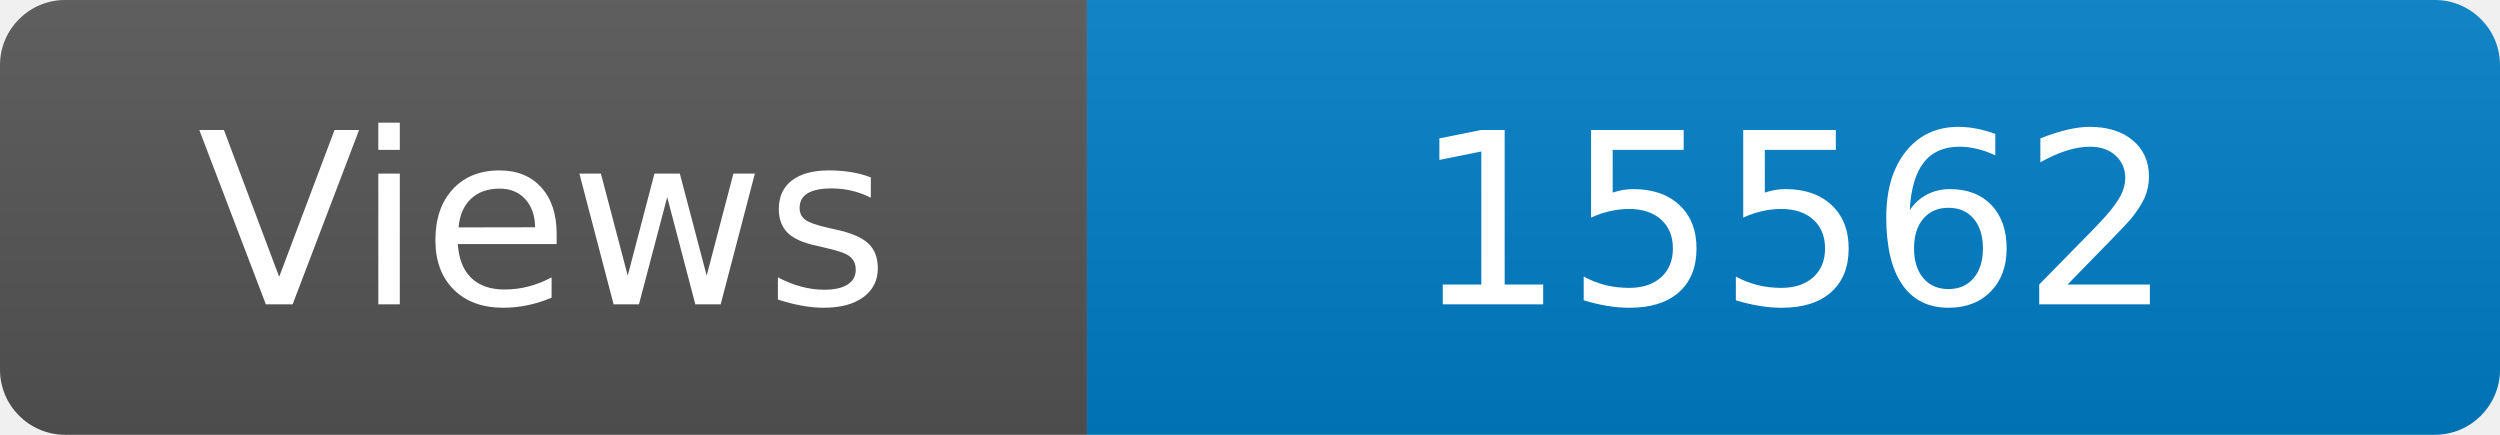
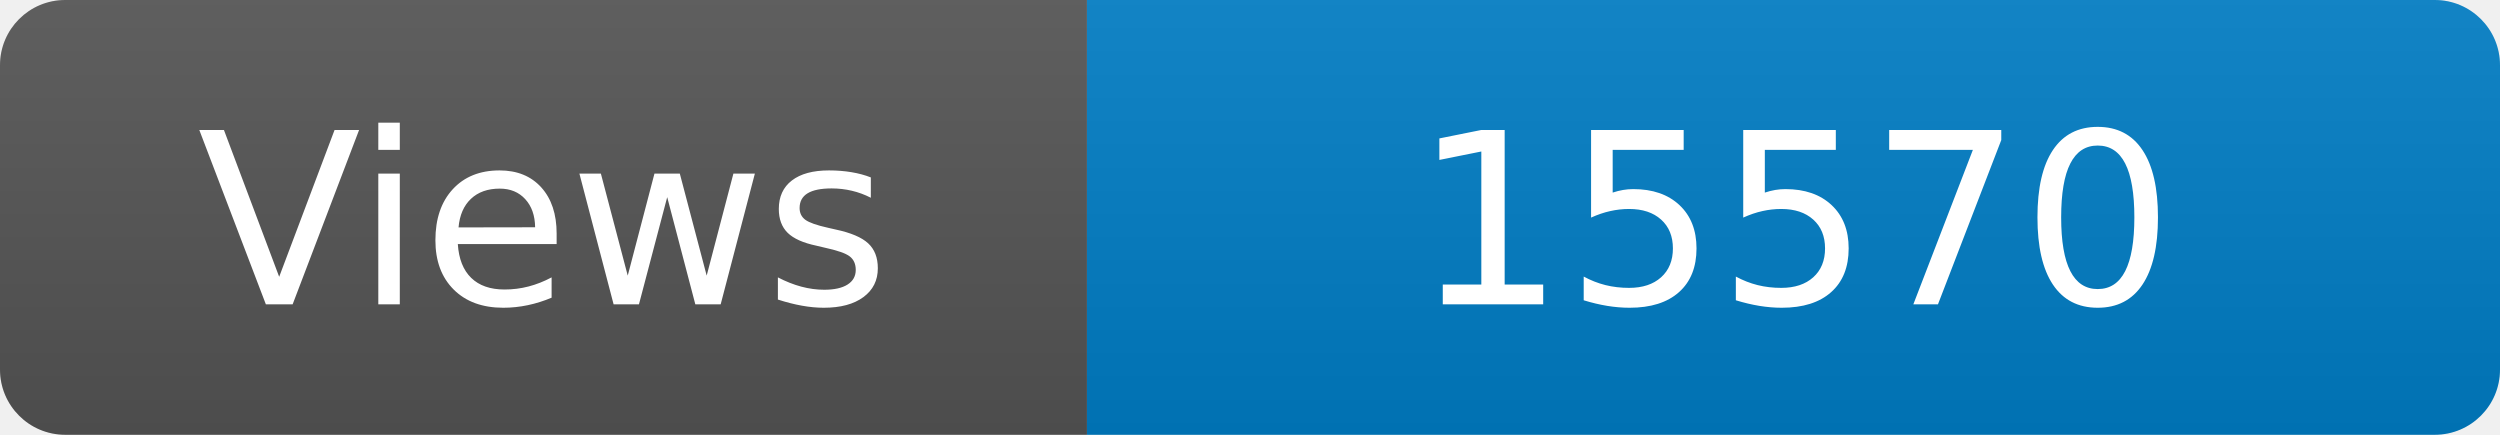
<svg xmlns="http://www.w3.org/2000/svg" width="115" height="20" role="img" aria-label="Maintained?: yes">
  <linearGradient id="s" x2="0" y2="100%">
    <stop offset="0" stop-color="#bbb" stop-opacity=".1" />
    <stop offset="1" stop-opacity=".1" />
  </linearGradient>
  <clipPath id="r">
    <rect width="115" height="20" rx="3" fill="#fff" />
  </clipPath>
  <g clip-path="url(#r)">
    <rect width="50" height="20" fill="#555" />
    <rect x="50" width="160" height="20" fill="#007ec6" />
    <rect width="115" height="20" fill="url(#s)" />
  </g>
  <g fill="#fff" text-anchor="middle" font-family="Verdana,Geneva,DejaVu Sans,sans-serif" font-size="110">
    <text x="250" y="140" transform="scale(.1)" fill="#fff">Views</text>
-     <text x="825" y="140" transform="scale(.1)" fill="#fff">15562</text>
+     <text x="825" y="140" transform="scale(.1)" fill="#fff">15570</text>
  </g>
</svg>
